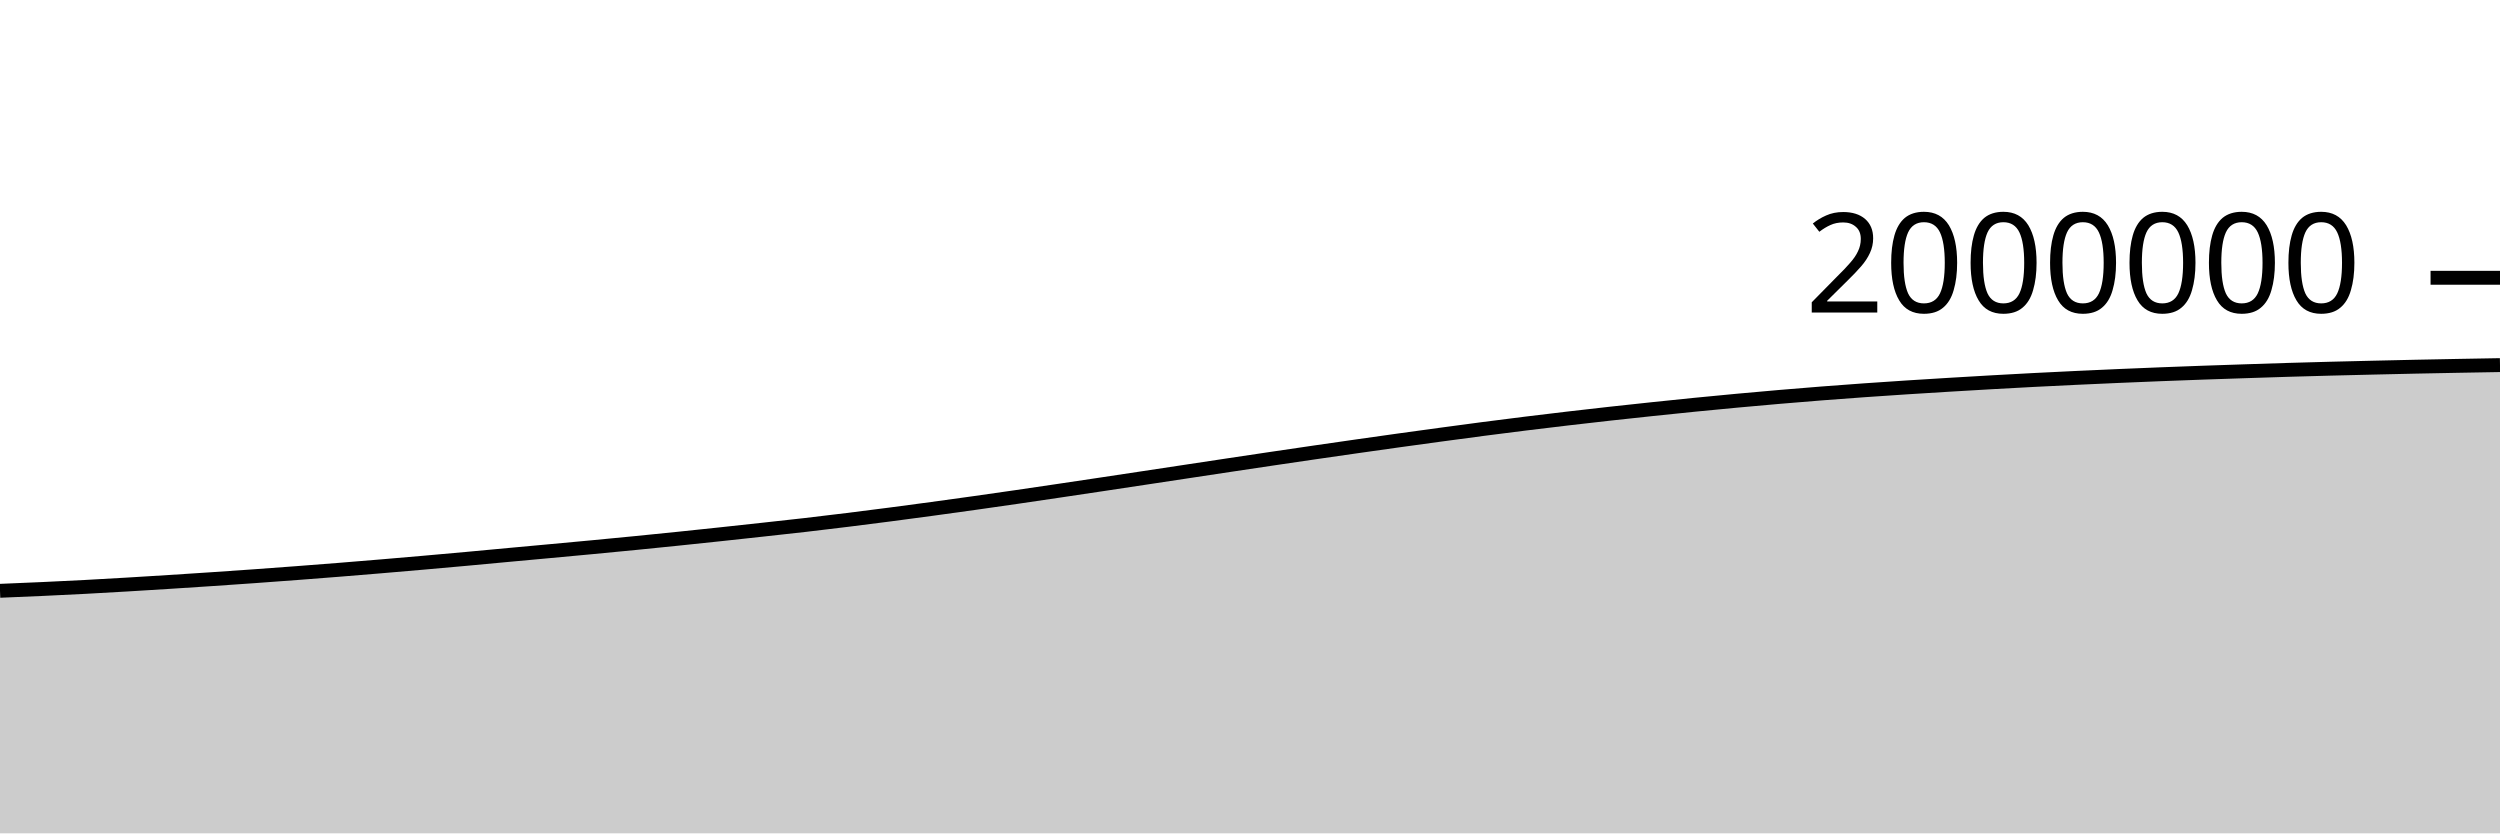
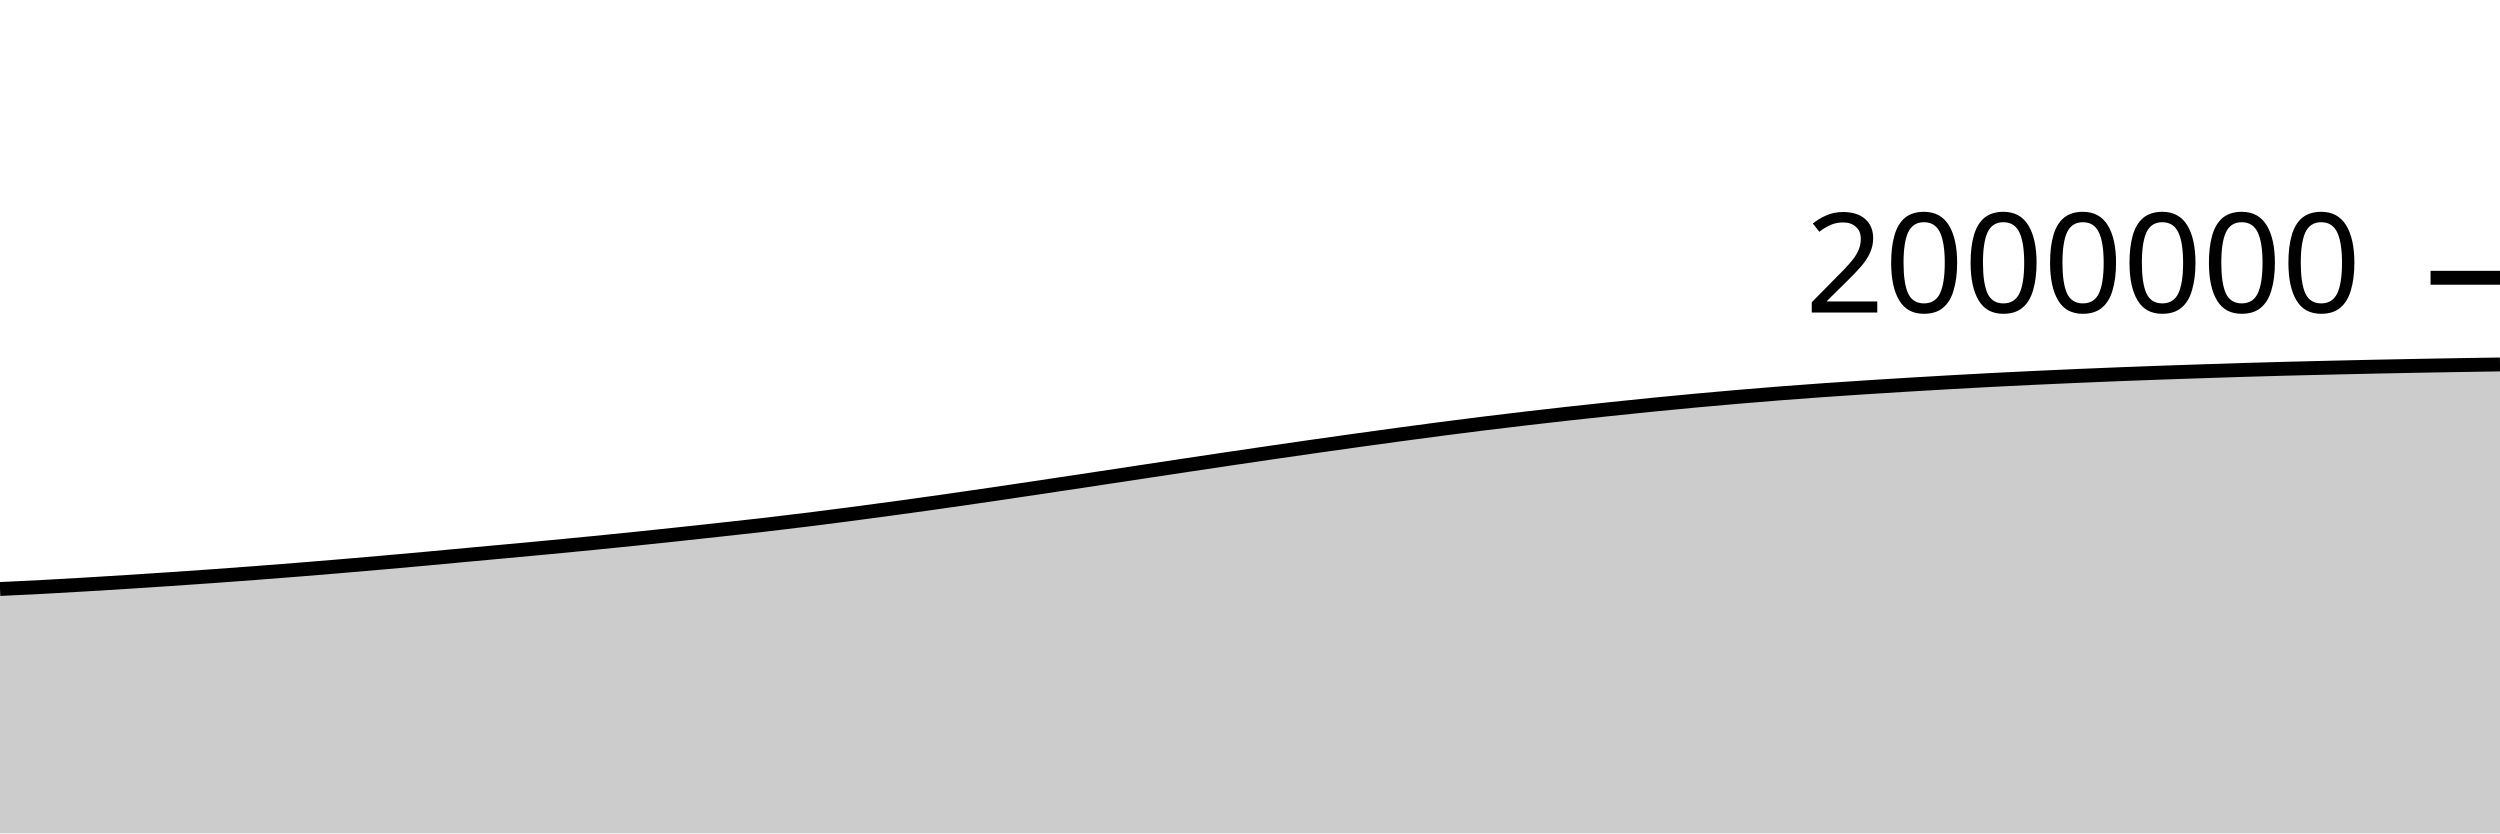
<svg xmlns="http://www.w3.org/2000/svg" viewBox="0 0 180 60">
  <g transform="translate(0,20)">
-     <path class="area" fill="rgba(0, 0, 0, 0.2)" d="M0,22.538C1.017,22.496,2.034,22.454,3.051,22.408C4.068,22.361,5.085,22.313,6.102,22.259C7.119,22.206,8.136,22.146,9.153,22.086C10.169,22.026,11.186,21.962,12.203,21.898C13.22,21.833,14.237,21.767,15.254,21.699C16.271,21.631,17.288,21.56,18.305,21.488C19.322,21.415,20.339,21.34,21.356,21.263C22.373,21.186,23.39,21.107,24.407,21.026C25.424,20.944,26.441,20.86,27.458,20.775C28.475,20.689,29.492,20.603,30.508,20.513C31.525,20.424,32.542,20.333,33.559,20.24C34.576,20.147,35.593,20.05,36.61,19.956C37.627,19.862,38.644,19.77,39.661,19.676C40.678,19.582,41.695,19.488,42.712,19.392C43.729,19.295,44.746,19.198,45.763,19.097C46.78,18.996,47.797,18.893,48.814,18.789C49.831,18.684,50.847,18.576,51.864,18.468C52.881,18.359,53.898,18.249,54.915,18.137C55.932,18.026,56.949,17.916,57.966,17.799C58.983,17.681,60,17.559,61.017,17.433C62.034,17.308,63.051,17.177,64.068,17.045C65.085,16.912,66.102,16.776,67.119,16.638C68.136,16.5,69.153,16.36,70.169,16.216C71.186,16.073,72.203,15.927,73.22,15.779C74.237,15.631,75.254,15.48,76.271,15.329C77.288,15.178,78.305,15.026,79.322,14.873C80.339,14.72,81.356,14.566,82.373,14.413C83.39,14.259,84.407,14.105,85.424,13.951C86.441,13.797,87.458,13.643,88.475,13.49C89.492,13.337,90.508,13.184,91.525,13.034C92.542,12.883,93.559,12.733,94.576,12.585C95.593,12.437,96.61,12.29,97.627,12.145C98.644,12,99.661,11.856,100.678,11.714C101.695,11.573,102.712,11.433,103.729,11.295C104.746,11.157,105.763,11.02,106.78,10.887C107.797,10.755,108.814,10.625,109.831,10.499C110.847,10.373,111.864,10.251,112.881,10.132C113.898,10.013,114.915,9.897,115.932,9.784C116.949,9.672,117.966,9.562,118.983,9.455C120,9.348,121.017,9.242,122.034,9.141C123.051,9.04,124.068,8.942,125.085,8.848C126.102,8.753,127.119,8.663,128.136,8.576C129.153,8.489,130.169,8.406,131.186,8.326C132.203,8.247,133.22,8.172,134.237,8.099C135.254,8.027,136.271,7.959,137.288,7.893C138.305,7.827,139.322,7.764,140.339,7.703C141.356,7.642,142.373,7.582,143.39,7.524C144.407,7.467,145.424,7.411,146.441,7.358C147.458,7.306,148.475,7.256,149.492,7.208C150.508,7.16,151.525,7.115,152.542,7.071C153.559,7.028,154.576,6.985,155.593,6.945C156.61,6.905,157.627,6.867,158.644,6.831C159.661,6.795,160.678,6.761,161.695,6.728C162.712,6.694,163.729,6.661,164.746,6.63C165.763,6.6,166.78,6.572,167.797,6.545C168.814,6.519,169.831,6.495,170.847,6.471C171.864,6.447,172.881,6.423,173.898,6.402C174.915,6.38,175.932,6.361,176.949,6.342C177.966,6.323,178.983,6.305,180,6.288L180,40C178.983,40,177.966,40,176.949,40C175.932,40,174.915,40,173.898,40C172.881,40,171.864,40,170.847,40C169.831,40,168.814,40,167.797,40C166.78,40,165.763,40,164.746,40C163.729,40,162.712,40,161.695,40C160.678,40,159.661,40,158.644,40C157.627,40,156.61,40,155.593,40C154.576,40,153.559,40,152.542,40C151.525,40,150.508,40,149.492,40C148.475,40,147.458,40,146.441,40C145.424,40,144.407,40,143.39,40C142.373,40,141.356,40,140.339,40C139.322,40,138.305,40,137.288,40C136.271,40,135.254,40,134.237,40C133.22,40,132.203,40,131.186,40C130.169,40,129.153,40,128.136,40C127.119,40,126.102,40,125.085,40C124.068,40,123.051,40,122.034,40C121.017,40,120,40,118.983,40C117.966,40,116.949,40,115.932,40C114.915,40,113.898,40,112.881,40C111.864,40,110.847,40,109.831,40C108.814,40,107.797,40,106.78,40C105.763,40,104.746,40,103.729,40C102.712,40,101.695,40,100.678,40C99.661,40,98.644,40,97.627,40C96.61,40,95.593,40,94.576,40C93.559,40,92.542,40,91.525,40C90.508,40,89.492,40,88.475,40C87.458,40,86.441,40,85.424,40C84.407,40,83.39,40,82.373,40C81.356,40,80.339,40,79.322,40C78.305,40,77.288,40,76.271,40C75.254,40,74.237,40,73.22,40C72.203,40,71.186,40,70.169,40C69.153,40,68.136,40,67.119,40C66.102,40,65.085,40,64.068,40C63.051,40,62.034,40,61.017,40C60,40,58.983,40,57.966,40C56.949,40,55.932,40,54.915,40C53.898,40,52.881,40,51.864,40C50.847,40,49.831,40,48.814,40C47.797,40,46.78,40,45.763,40C44.746,40,43.729,40,42.712,40C41.695,40,40.678,40,39.661,40C38.644,40,37.627,40,36.61,40C35.593,40,34.576,40,33.559,40C32.542,40,31.525,40,30.508,40C29.492,40,28.475,40,27.458,40C26.441,40,25.424,40,24.407,40C23.39,40,22.373,40,21.356,40C20.339,40,19.322,40,18.305,40C17.288,40,16.271,40,15.254,40C14.237,40,13.22,40,12.203,40C11.186,40,10.169,40,9.153,40C8.136,40,7.119,40,6.102,40C5.085,40,4.068,40,3.051,40C2.034,40,1.017,40,0,40Z" />
-     <path class="line" stroke="black" fill="none" d="M0,22.538C1.017,22.496,2.034,22.454,3.051,22.408C4.068,22.361,5.085,22.313,6.102,22.259C7.119,22.206,8.136,22.146,9.153,22.086C10.169,22.026,11.186,21.962,12.203,21.898C13.22,21.833,14.237,21.767,15.254,21.699C16.271,21.631,17.288,21.56,18.305,21.488C19.322,21.415,20.339,21.34,21.356,21.263C22.373,21.186,23.39,21.107,24.407,21.026C25.424,20.944,26.441,20.86,27.458,20.775C28.475,20.689,29.492,20.603,30.508,20.513C31.525,20.424,32.542,20.333,33.559,20.24C34.576,20.147,35.593,20.05,36.61,19.956C37.627,19.862,38.644,19.77,39.661,19.676C40.678,19.582,41.695,19.488,42.712,19.392C43.729,19.295,44.746,19.198,45.763,19.097C46.78,18.996,47.797,18.893,48.814,18.789C49.831,18.684,50.847,18.576,51.864,18.468C52.881,18.359,53.898,18.249,54.915,18.137C55.932,18.026,56.949,17.916,57.966,17.799C58.983,17.681,60,17.559,61.017,17.433C62.034,17.308,63.051,17.177,64.068,17.045C65.085,16.912,66.102,16.776,67.119,16.638C68.136,16.5,69.153,16.36,70.169,16.216C71.186,16.073,72.203,15.927,73.22,15.779C74.237,15.631,75.254,15.48,76.271,15.329C77.288,15.178,78.305,15.026,79.322,14.873C80.339,14.72,81.356,14.566,82.373,14.413C83.39,14.259,84.407,14.105,85.424,13.951C86.441,13.797,87.458,13.643,88.475,13.49C89.492,13.337,90.508,13.184,91.525,13.034C92.542,12.883,93.559,12.733,94.576,12.585C95.593,12.437,96.61,12.29,97.627,12.145C98.644,12,99.661,11.856,100.678,11.714C101.695,11.573,102.712,11.433,103.729,11.295C104.746,11.157,105.763,11.02,106.78,10.887C107.797,10.755,108.814,10.625,109.831,10.499C110.847,10.373,111.864,10.251,112.881,10.132C113.898,10.013,114.915,9.897,115.932,9.784C116.949,9.672,117.966,9.562,118.983,9.455C120,9.348,121.017,9.242,122.034,9.141C123.051,9.04,124.068,8.942,125.085,8.848C126.102,8.753,127.119,8.663,128.136,8.576C129.153,8.489,130.169,8.406,131.186,8.326C132.203,8.247,133.22,8.172,134.237,8.099C135.254,8.027,136.271,7.959,137.288,7.893C138.305,7.827,139.322,7.764,140.339,7.703C141.356,7.642,142.373,7.582,143.39,7.524C144.407,7.467,145.424,7.411,146.441,7.358C147.458,7.306,148.475,7.256,149.492,7.208C150.508,7.16,151.525,7.115,152.542,7.071C153.559,7.028,154.576,6.985,155.593,6.945C156.61,6.905,157.627,6.867,158.644,6.831C159.661,6.795,160.678,6.761,161.695,6.728C162.712,6.694,163.729,6.661,164.746,6.63C165.763,6.6,166.78,6.572,167.797,6.545C168.814,6.519,169.831,6.495,170.847,6.471C171.864,6.447,172.881,6.423,173.898,6.402C174.915,6.38,175.932,6.361,176.949,6.342C177.966,6.323,178.983,6.305,180,6.288" />
+     <path class="area" fill="rgba(0, 0, 0, 0.2)" d="M0,22.408C1.017,22.36,2.034,22.313,3.051,22.259C4.068,22.206,5.085,22.146,6.102,22.086C7.119,22.026,8.136,21.962,9.153,21.898C10.169,21.833,11.186,21.767,12.203,21.699C13.22,21.631,14.237,21.56,15.254,21.488C16.271,21.415,17.288,21.34,18.305,21.263C19.322,21.186,20.339,21.107,21.356,21.026C22.373,20.944,23.39,20.86,24.407,20.775C25.424,20.689,26.441,20.603,27.458,20.513C28.475,20.424,29.492,20.333,30.508,20.24C31.525,20.147,32.542,20.05,33.559,19.956C34.576,19.862,35.593,19.77,36.61,19.676C37.627,19.582,38.644,19.488,39.661,19.392C40.678,19.295,41.695,19.198,42.712,19.097C43.729,18.996,44.746,18.893,45.763,18.789C46.78,18.684,47.797,18.576,48.814,18.468C49.831,18.359,50.847,18.249,51.864,18.137C52.881,18.026,53.898,17.916,54.915,17.799C55.932,17.681,56.949,17.559,57.966,17.433C58.983,17.308,60,17.177,61.017,17.045C62.034,16.912,63.051,16.776,64.068,16.638C65.085,16.5,66.102,16.36,67.119,16.216C68.136,16.073,69.153,15.927,70.169,15.779C71.186,15.631,72.203,15.48,73.22,15.329C74.237,15.178,75.254,15.026,76.271,14.873C77.288,14.72,78.305,14.566,79.322,14.413C80.339,14.259,81.356,14.105,82.373,13.951C83.39,13.797,84.407,13.643,85.424,13.49C86.441,13.337,87.458,13.184,88.475,13.034C89.492,12.883,90.508,12.733,91.525,12.585C92.542,12.437,93.559,12.29,94.576,12.145C95.593,12,96.61,11.856,97.627,11.714C98.644,11.573,99.661,11.433,100.678,11.295C101.695,11.157,102.712,11.02,103.729,10.887C104.746,10.755,105.763,10.625,106.78,10.499C107.797,10.373,108.814,10.251,109.831,10.132C110.847,10.013,111.864,9.897,112.881,9.784C113.898,9.672,114.915,9.562,115.932,9.455C116.949,9.348,117.966,9.242,118.983,9.141C120,9.04,121.017,8.942,122.034,8.848C123.051,8.753,124.068,8.663,125.085,8.576C126.102,8.489,127.119,8.406,128.136,8.326C129.153,8.247,130.169,8.172,131.186,8.099C132.203,8.027,133.22,7.959,134.237,7.893C135.254,7.827,136.271,7.764,137.288,7.703C138.305,7.642,139.322,7.582,140.339,7.524C141.356,7.467,142.373,7.411,143.39,7.358C144.407,7.306,145.424,7.256,146.441,7.208C147.458,7.16,148.475,7.115,149.492,7.071C150.508,7.028,151.525,6.985,152.542,6.945C153.559,6.905,154.576,6.867,155.593,6.831C156.61,6.795,157.627,6.761,158.644,6.728C159.661,6.694,160.678,6.661,161.695,6.63C162.712,6.6,163.729,6.572,164.746,6.545C165.763,6.519,166.78,6.495,167.797,6.471C168.814,6.447,169.831,6.423,170.847,6.402C171.864,6.38,172.881,6.361,173.898,6.342C174.915,6.323,175.932,6.304,176.949,6.288C177.966,6.271,178.983,6.256,180,6.241L180,40C178.983,40,177.966,40,176.949,40C175.932,40,174.915,40,173.898,40C172.881,40,171.864,40,170.847,40C169.831,40,168.814,40,167.797,40C166.78,40,165.763,40,164.746,40C163.729,40,162.712,40,161.695,40C160.678,40,159.661,40,158.644,40C157.627,40,156.61,40,155.593,40C154.576,40,153.559,40,152.542,40C151.525,40,150.508,40,149.492,40C148.475,40,147.458,40,146.441,40C145.424,40,144.407,40,143.39,40C142.373,40,141.356,40,140.339,40C139.322,40,138.305,40,137.288,40C136.271,40,135.254,40,134.237,40C133.22,40,132.203,40,131.186,40C130.169,40,129.153,40,128.136,40C127.119,40,126.102,40,125.085,40C124.068,40,123.051,40,122.034,40C121.017,40,120,40,118.983,40C117.966,40,116.949,40,115.932,40C114.915,40,113.898,40,112.881,40C111.864,40,110.847,40,109.831,40C108.814,40,107.797,40,106.78,40C105.763,40,104.746,40,103.729,40C102.712,40,101.695,40,100.678,40C99.661,40,98.644,40,97.627,40C96.61,40,95.593,40,94.576,40C93.559,40,92.542,40,91.525,40C90.508,40,89.492,40,88.475,40C87.458,40,86.441,40,85.424,40C84.407,40,83.39,40,82.373,40C81.356,40,80.339,40,79.322,40C78.305,40,77.288,40,76.271,40C75.254,40,74.237,40,73.22,40C72.203,40,71.186,40,70.169,40C69.153,40,68.136,40,67.119,40C66.102,40,65.085,40,64.068,40C63.051,40,62.034,40,61.017,40C60,40,58.983,40,57.966,40C56.949,40,55.932,40,54.915,40C53.898,40,52.881,40,51.864,40C50.847,40,49.831,40,48.814,40C47.797,40,46.78,40,45.763,40C44.746,40,43.729,40,42.712,40C41.695,40,40.678,40,39.661,40C38.644,40,37.627,40,36.61,40C35.593,40,34.576,40,33.559,40C32.542,40,31.525,40,30.508,40C29.492,40,28.475,40,27.458,40C26.441,40,25.424,40,24.407,40C23.39,40,22.373,40,21.356,40C20.339,40,19.322,40,18.305,40C17.288,40,16.271,40,15.254,40C14.237,40,13.22,40,12.203,40C11.186,40,10.169,40,9.153,40C8.136,40,7.119,40,6.102,40C5.085,40,4.068,40,3.051,40C2.034,40,1.017,40,0,40Z" />
+     <path class="line" stroke="black" fill="none" d="M0,22.408C1.017,22.36,2.034,22.313,3.051,22.259C4.068,22.206,5.085,22.146,6.102,22.086C7.119,22.026,8.136,21.962,9.153,21.898C10.169,21.833,11.186,21.767,12.203,21.699C13.22,21.631,14.237,21.56,15.254,21.488C16.271,21.415,17.288,21.34,18.305,21.263C19.322,21.186,20.339,21.107,21.356,21.026C22.373,20.944,23.39,20.86,24.407,20.775C25.424,20.689,26.441,20.603,27.458,20.513C28.475,20.424,29.492,20.333,30.508,20.24C31.525,20.147,32.542,20.05,33.559,19.956C34.576,19.862,35.593,19.77,36.61,19.676C37.627,19.582,38.644,19.488,39.661,19.392C40.678,19.295,41.695,19.198,42.712,19.097C43.729,18.996,44.746,18.893,45.763,18.789C46.78,18.684,47.797,18.576,48.814,18.468C49.831,18.359,50.847,18.249,51.864,18.137C52.881,18.026,53.898,17.916,54.915,17.799C55.932,17.681,56.949,17.559,57.966,17.433C58.983,17.308,60,17.177,61.017,17.045C62.034,16.912,63.051,16.776,64.068,16.638C65.085,16.5,66.102,16.36,67.119,16.216C68.136,16.073,69.153,15.927,70.169,15.779C71.186,15.631,72.203,15.48,73.22,15.329C74.237,15.178,75.254,15.026,76.271,14.873C77.288,14.72,78.305,14.566,79.322,14.413C80.339,14.259,81.356,14.105,82.373,13.951C83.39,13.797,84.407,13.643,85.424,13.49C86.441,13.337,87.458,13.184,88.475,13.034C89.492,12.883,90.508,12.733,91.525,12.585C92.542,12.437,93.559,12.29,94.576,12.145C95.593,12,96.61,11.856,97.627,11.714C98.644,11.573,99.661,11.433,100.678,11.295C101.695,11.157,102.712,11.02,103.729,10.887C104.746,10.755,105.763,10.625,106.78,10.499C107.797,10.373,108.814,10.251,109.831,10.132C110.847,10.013,111.864,9.897,112.881,9.784C113.898,9.672,114.915,9.562,115.932,9.455C116.949,9.348,117.966,9.242,118.983,9.141C120,9.04,121.017,8.942,122.034,8.848C123.051,8.753,124.068,8.663,125.085,8.576C126.102,8.489,127.119,8.406,128.136,8.326C129.153,8.247,130.169,8.172,131.186,8.099C132.203,8.027,133.22,7.959,134.237,7.893C135.254,7.827,136.271,7.764,137.288,7.703C138.305,7.642,139.322,7.582,140.339,7.524C141.356,7.467,142.373,7.411,143.39,7.358C144.407,7.306,145.424,7.256,146.441,7.208C147.458,7.16,148.475,7.115,149.492,7.071C150.508,7.028,151.525,6.985,152.542,6.945C153.559,6.905,154.576,6.867,155.593,6.831C156.61,6.795,157.627,6.761,158.644,6.728C159.661,6.694,160.678,6.661,161.695,6.63C162.712,6.6,163.729,6.572,164.746,6.545C165.763,6.519,166.78,6.495,167.797,6.471C168.814,6.447,169.831,6.423,170.847,6.402C171.864,6.38,172.881,6.361,173.898,6.342C174.915,6.323,175.932,6.304,176.949,6.288C177.966,6.271,178.983,6.256,180,6.241" />
    <path class="axis-ceiling" stroke-width="1" stroke="black" fill="none" d="M175,0L180,0" />
    <text class="axis-ceiling-label" font-family="sans-serif" text-anchor="end" font-size="10px" x="170" y="2.5">2000000</text>
  </g>
</svg>
